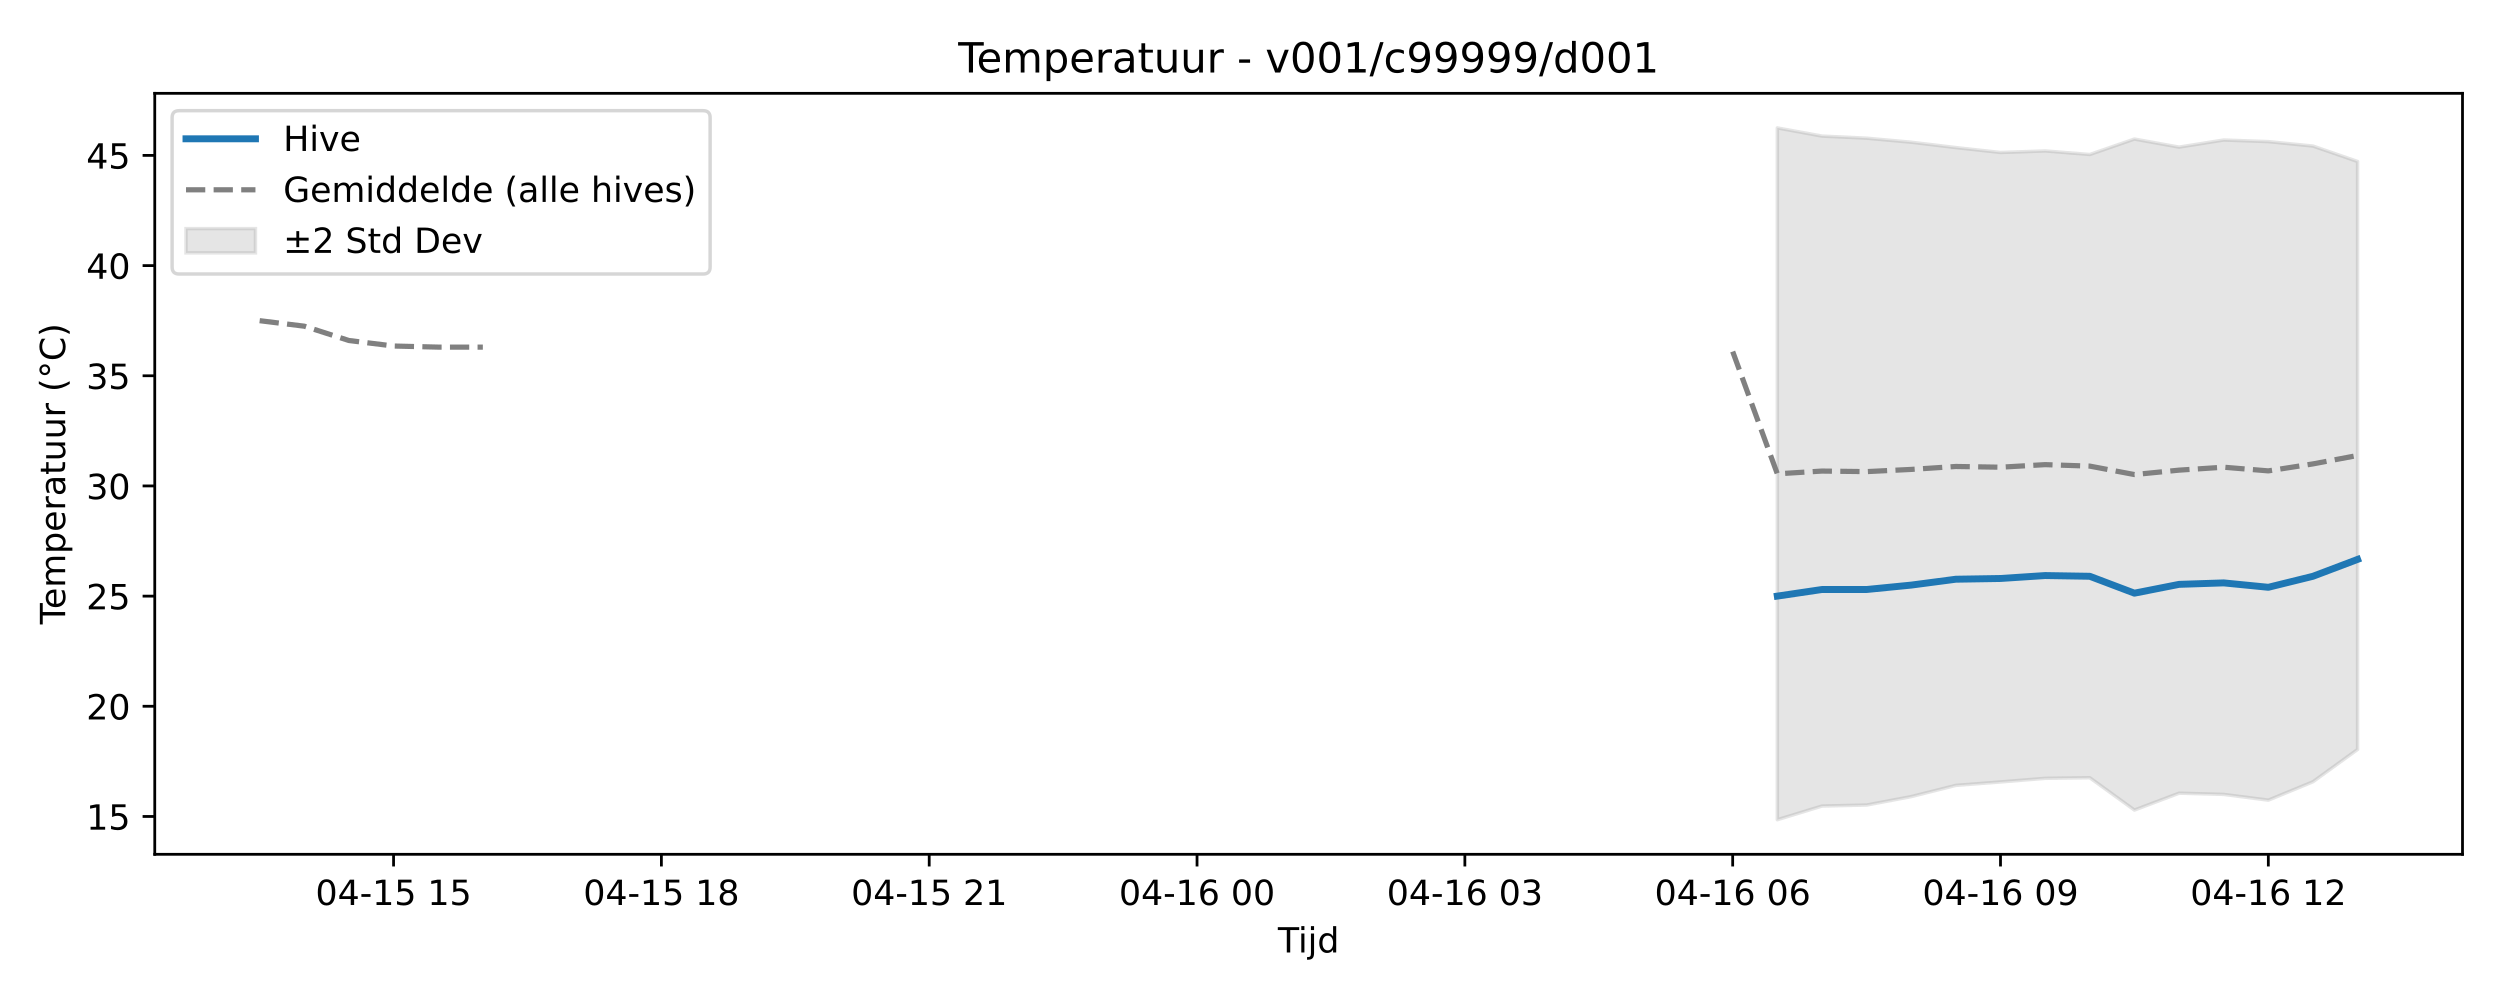
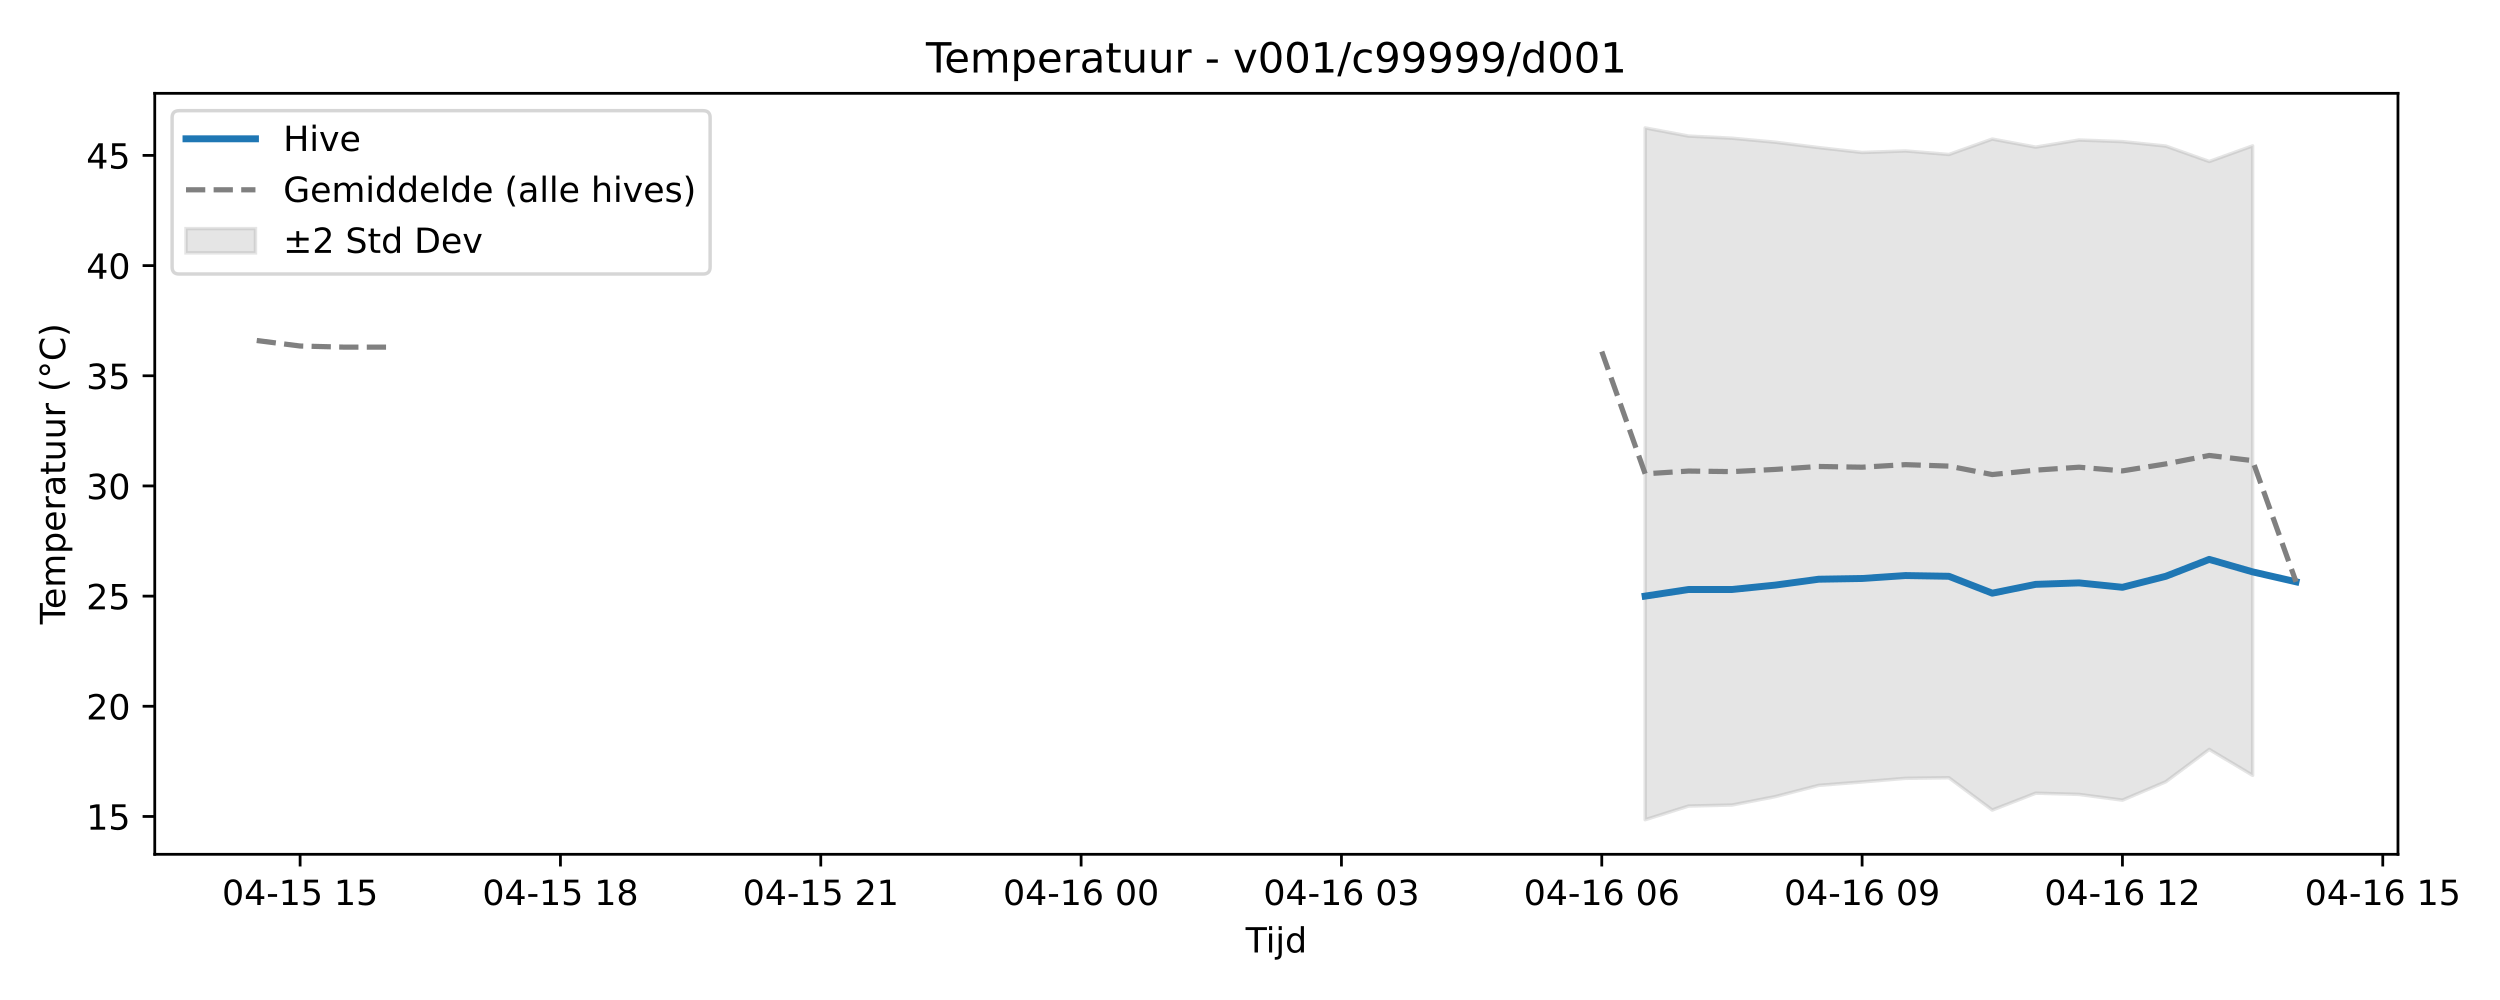
<svg xmlns="http://www.w3.org/2000/svg" xmlns:xlink="http://www.w3.org/1999/xlink" width="720pt" height="288pt" viewBox="0 0 720 288" version="1.1">
  <defs>
    <style type="text/css">*{stroke-linejoin: round; stroke-linecap: butt}</style>
  </defs>
  <g id="figure_1">
    <g id="patch_1">
      <path d="M 0 288  L 720 288  L 720 0  L 0 0  z " style="fill: #ffffff" />
    </g>
    <g id="axes_1">
      <g id="patch_2">
-         <path d="M 44.57 246.04  L 709.2 246.04  L 709.2 26.88  L 44.57 26.88  z " style="fill: #ffffff" />
+         <path d="M 44.57 246.04  L 690.613 246.04  L 690.613 26.88  L 44.57 26.88  z " style="fill: #ffffff" />
      </g>
      <g id="FillBetweenPolyCollection_1">
        <defs>
-           <path id="m1f7bc3f9ce" d="M 511.868 -251.158  L 511.868 -51.922  L 524.723 -55.856  L 537.579 -56.146  L 550.434 -58.576  L 563.29 -61.815  L 576.145 -62.8  L 589.001 -63.84  L 601.856 -64.015  L 614.712 -54.702  L 627.567 -59.561  L 640.423 -59.21  L 653.279 -57.554  L 666.134 -62.855  L 678.99 -72.168  L 678.99 -241.489  L 678.99 -241.489  L 666.134 -245.937  L 653.279 -247.218  L 640.423 -247.677  L 627.567 -245.634  L 614.712 -247.955  L 601.856 -243.507  L 589.001 -244.529  L 576.145 -244.087  L 563.29 -245.496  L 550.434 -247.043  L 537.579 -248.203  L 524.723 -248.81  L 511.868 -251.158  z " style="stroke: #808080; stroke-opacity: 0.2" />
+           <path id="mce5a7f6bd0" d="M 473.807 -251.158  L 473.807 -51.922  L 486.303 -55.856  L 498.799 -56.146  L 511.295 -58.576  L 523.791 -61.815  L 536.287 -62.8  L 548.783 -63.84  L 561.279 -64.015  L 573.775 -54.702  L 586.271 -59.561  L 598.767 -59.21  L 611.263 -57.554  L 623.759 -62.855  L 636.255 -72.168  L 648.751 -64.704  L 648.751 -245.991  L 648.751 -245.991  L 636.255 -241.489  L 623.759 -245.937  L 611.263 -247.218  L 598.767 -247.677  L 586.271 -245.634  L 573.775 -247.955  L 561.279 -243.507  L 548.783 -244.529  L 536.287 -244.087  L 523.791 -245.496  L 511.295 -247.043  L 498.799 -248.203  L 486.303 -248.81  L 473.807 -251.158  z " style="stroke: #808080; stroke-opacity: 0.2" />
        </defs>
-         <g clip-path="url(#p72cdb5e9d1)">
-           <use xlink:href="#m1f7bc3f9ce" x="0" y="288" style="fill: #808080; fill-opacity: 0.2; stroke: #808080; stroke-opacity: 0.2" />
+         <g clip-path="url(#p38c0b8e4c6)">
+           <use xlink:href="#mce5a7f6bd0" x="0" y="288" style="fill: #808080; fill-opacity: 0.2; stroke: #808080; stroke-opacity: 0.2" />
        </g>
      </g>
      <g id="matplotlib.axis_1">
        <g id="xtick_1">
          <g id="line2d_1">
            <defs>
-               <path id="m0bd07a5a45" d="M 0 0  L 0 3.5  " style="stroke: #000000; stroke-width: 0.8" />
-             </defs>
-             <g>
-               <use xlink:href="#m0bd07a5a45" x="113.347" y="246.04" style="stroke: #000000; stroke-width: 0.8" />
+               <path id="m83bd2bebae" d="M 0 0  L 0 3.5  " style="stroke: #000000; stroke-width: 0.8" />
+             </defs>
+             <g>
+               <use xlink:href="#m83bd2bebae" x="86.432" y="246.04" style="stroke: #000000; stroke-width: 0.8" />
            </g>
          </g>
          <g id="text_1">
-             <g transform="translate(90.86652 260.6384) scale(0.1 -0.1)">
+             <g transform="translate(63.95109 260.6384) scale(0.1 -0.1)">
              <defs>
                <path id="DejaVuSans-30" d="M 2034 4250  Q 1547 4250 1301 3770  Q 1056 3291 1056 2328  Q 1056 1369 1301 889  Q 1547 409 2034 409  Q 2525 409 2770 889  Q 3016 1369 3016 2328  Q 3016 3291 2770 3770  Q 2525 4250 2034 4250  z M 2034 4750  Q 2819 4750 3233 4129  Q 3647 3509 3647 2328  Q 3647 1150 3233 529  Q 2819 -91 2034 -91  Q 1250 -91 836 529  Q 422 1150 422 2328  Q 422 3509 836 4129  Q 1250 4750 2034 4750  z " transform="scale(0.015625)" />
                <path id="DejaVuSans-34" d="M 2419 4116  L 825 1625  L 2419 1625  L 2419 4116  z M 2253 4666  L 3047 4666  L 3047 1625  L 3713 1625  L 3713 1100  L 3047 1100  L 3047 0  L 2419 0  L 2419 1100  L 313 1100  L 313 1709  L 2253 4666  z " transform="scale(0.015625)" />
                <path id="DejaVuSans-2d" d="M 313 2009  L 1997 2009  L 1997 1497  L 313 1497  L 313 2009  z " transform="scale(0.015625)" />
                <path id="DejaVuSans-31" d="M 794 531  L 1825 531  L 1825 4091  L 703 3866  L 703 4441  L 1819 4666  L 2450 4666  L 2450 531  L 3481 531  L 3481 0  L 794 0  L 794 531  z " transform="scale(0.015625)" />
                <path id="DejaVuSans-35" d="M 691 4666  L 3169 4666  L 3169 4134  L 1269 4134  L 1269 2991  Q 1406 3038 1543 3061  Q 1681 3084 1819 3084  Q 2600 3084 3056 2656  Q 3513 2228 3513 1497  Q 3513 744 3044 326  Q 2575 -91 1722 -91  Q 1428 -91 1123 -41  Q 819 9 494 109  L 494 744  Q 775 591 1075 516  Q 1375 441 1709 441  Q 2250 441 2565 725  Q 2881 1009 2881 1497  Q 2881 1984 2565 2268  Q 2250 2553 1709 2553  Q 1456 2553 1204 2497  Q 953 2441 691 2322  L 691 4666  z " transform="scale(0.015625)" />
                <path id="DejaVuSans-20" transform="scale(0.015625)" />
              </defs>
              <use xlink:href="#DejaVuSans-30" />
              <use xlink:href="#DejaVuSans-34" transform="translate(63.62305 0)" />
              <use xlink:href="#DejaVuSans-2d" transform="translate(127.2461 0)" />
              <use xlink:href="#DejaVuSans-31" transform="translate(163.3301 0)" />
              <use xlink:href="#DejaVuSans-35" transform="translate(226.9531 0)" />
              <use xlink:href="#DejaVuSans-20" transform="translate(290.5762 0)" />
              <use xlink:href="#DejaVuSans-31" transform="translate(322.3633 0)" />
              <use xlink:href="#DejaVuSans-35" transform="translate(385.9863 0)" />
            </g>
          </g>
        </g>
        <g id="xtick_2">
          <g id="line2d_2">
            <g>
-               <use xlink:href="#m0bd07a5a45" x="190.48" y="246.04" style="stroke: #000000; stroke-width: 0.8" />
+               <use xlink:href="#m83bd2bebae" x="161.407" y="246.04" style="stroke: #000000; stroke-width: 0.8" />
            </g>
          </g>
          <g id="text_2">
-             <g transform="translate(167.9996 260.6384) scale(0.1 -0.1)">
+             <g transform="translate(138.927 260.6384) scale(0.1 -0.1)">
              <defs>
                <path id="DejaVuSans-38" d="M 2034 2216  Q 1584 2216 1326 1975  Q 1069 1734 1069 1313  Q 1069 891 1326 650  Q 1584 409 2034 409  Q 2484 409 2743 651  Q 3003 894 3003 1313  Q 3003 1734 2745 1975  Q 2488 2216 2034 2216  z M 1403 2484  Q 997 2584 770 2862  Q 544 3141 544 3541  Q 544 4100 942 4425  Q 1341 4750 2034 4750  Q 2731 4750 3128 4425  Q 3525 4100 3525 3541  Q 3525 3141 3298 2862  Q 3072 2584 2669 2484  Q 3125 2378 3379 2068  Q 3634 1759 3634 1313  Q 3634 634 3220 271  Q 2806 -91 2034 -91  Q 1263 -91 848 271  Q 434 634 434 1313  Q 434 1759 690 2068  Q 947 2378 1403 2484  z M 1172 3481  Q 1172 3119 1398 2916  Q 1625 2713 2034 2713  Q 2441 2713 2670 2916  Q 2900 3119 2900 3481  Q 2900 3844 2670 4047  Q 2441 4250 2034 4250  Q 1625 4250 1398 4047  Q 1172 3844 1172 3481  z " transform="scale(0.015625)" />
              </defs>
              <use xlink:href="#DejaVuSans-30" />
              <use xlink:href="#DejaVuSans-34" transform="translate(63.62305 0)" />
              <use xlink:href="#DejaVuSans-2d" transform="translate(127.2461 0)" />
              <use xlink:href="#DejaVuSans-31" transform="translate(163.3301 0)" />
              <use xlink:href="#DejaVuSans-35" transform="translate(226.9531 0)" />
              <use xlink:href="#DejaVuSans-20" transform="translate(290.5762 0)" />
              <use xlink:href="#DejaVuSans-31" transform="translate(322.3633 0)" />
              <use xlink:href="#DejaVuSans-38" transform="translate(385.9863 0)" />
            </g>
          </g>
        </g>
        <g id="xtick_3">
          <g id="line2d_3">
            <g>
-               <use xlink:href="#m0bd07a5a45" x="267.613" y="246.04" style="stroke: #000000; stroke-width: 0.8" />
+               <use xlink:href="#m83bd2bebae" x="236.383" y="246.04" style="stroke: #000000; stroke-width: 0.8" />
            </g>
          </g>
          <g id="text_3">
-             <g transform="translate(245.1327 260.6384) scale(0.1 -0.1)">
+             <g transform="translate(213.9029 260.6384) scale(0.1 -0.1)">
              <defs>
                <path id="DejaVuSans-32" d="M 1228 531  L 3431 531  L 3431 0  L 469 0  L 469 531  Q 828 903 1448 1529  Q 2069 2156 2228 2338  Q 2531 2678 2651 2914  Q 2772 3150 2772 3378  Q 2772 3750 2511 3984  Q 2250 4219 1831 4219  Q 1534 4219 1204 4116  Q 875 4013 500 3803  L 500 4441  Q 881 4594 1212 4672  Q 1544 4750 1819 4750  Q 2544 4750 2975 4387  Q 3406 4025 3406 3419  Q 3406 3131 3298 2873  Q 3191 2616 2906 2266  Q 2828 2175 2409 1742  Q 1991 1309 1228 531  z " transform="scale(0.015625)" />
              </defs>
              <use xlink:href="#DejaVuSans-30" />
              <use xlink:href="#DejaVuSans-34" transform="translate(63.62305 0)" />
              <use xlink:href="#DejaVuSans-2d" transform="translate(127.2461 0)" />
              <use xlink:href="#DejaVuSans-31" transform="translate(163.3301 0)" />
              <use xlink:href="#DejaVuSans-35" transform="translate(226.9531 0)" />
              <use xlink:href="#DejaVuSans-20" transform="translate(290.5762 0)" />
              <use xlink:href="#DejaVuSans-32" transform="translate(322.3633 0)" />
              <use xlink:href="#DejaVuSans-31" transform="translate(385.9863 0)" />
            </g>
          </g>
        </g>
        <g id="xtick_4">
          <g id="line2d_4">
            <g>
-               <use xlink:href="#m0bd07a5a45" x="344.746" y="246.04" style="stroke: #000000; stroke-width: 0.8" />
+               <use xlink:href="#m83bd2bebae" x="311.359" y="246.04" style="stroke: #000000; stroke-width: 0.8" />
            </g>
          </g>
          <g id="text_4">
-             <g transform="translate(322.2658 260.6384) scale(0.1 -0.1)">
+             <g transform="translate(288.8789 260.6384) scale(0.1 -0.1)">
              <defs>
                <path id="DejaVuSans-36" d="M 2113 2584  Q 1688 2584 1439 2293  Q 1191 2003 1191 1497  Q 1191 994 1439 701  Q 1688 409 2113 409  Q 2538 409 2786 701  Q 3034 994 3034 1497  Q 3034 2003 2786 2293  Q 2538 2584 2113 2584  z M 3366 4563  L 3366 3988  Q 3128 4100 2886 4159  Q 2644 4219 2406 4219  Q 1781 4219 1451 3797  Q 1122 3375 1075 2522  Q 1259 2794 1537 2939  Q 1816 3084 2150 3084  Q 2853 3084 3261 2657  Q 3669 2231 3669 1497  Q 3669 778 3244 343  Q 2819 -91 2113 -91  Q 1303 -91 875 529  Q 447 1150 447 2328  Q 447 3434 972 4092  Q 1497 4750 2381 4750  Q 2619 4750 2861 4703  Q 3103 4656 3366 4563  z " transform="scale(0.015625)" />
              </defs>
              <use xlink:href="#DejaVuSans-30" />
              <use xlink:href="#DejaVuSans-34" transform="translate(63.62305 0)" />
              <use xlink:href="#DejaVuSans-2d" transform="translate(127.2461 0)" />
              <use xlink:href="#DejaVuSans-31" transform="translate(163.3301 0)" />
              <use xlink:href="#DejaVuSans-36" transform="translate(226.9531 0)" />
              <use xlink:href="#DejaVuSans-20" transform="translate(290.5762 0)" />
              <use xlink:href="#DejaVuSans-30" transform="translate(322.3633 0)" />
              <use xlink:href="#DejaVuSans-30" transform="translate(385.9863 0)" />
            </g>
          </g>
        </g>
        <g id="xtick_5">
          <g id="line2d_5">
            <g>
-               <use xlink:href="#m0bd07a5a45" x="421.879" y="246.04" style="stroke: #000000; stroke-width: 0.8" />
+               <use xlink:href="#m83bd2bebae" x="386.335" y="246.04" style="stroke: #000000; stroke-width: 0.8" />
            </g>
          </g>
          <g id="text_5">
-             <g transform="translate(399.3988 260.6384) scale(0.1 -0.1)">
+             <g transform="translate(363.8548 260.6384) scale(0.1 -0.1)">
              <defs>
                <path id="DejaVuSans-33" d="M 2597 2516  Q 3050 2419 3304 2112  Q 3559 1806 3559 1356  Q 3559 666 3084 287  Q 2609 -91 1734 -91  Q 1441 -91 1130 -33  Q 819 25 488 141  L 488 750  Q 750 597 1062 519  Q 1375 441 1716 441  Q 2309 441 2620 675  Q 2931 909 2931 1356  Q 2931 1769 2642 2001  Q 2353 2234 1838 2234  L 1294 2234  L 1294 2753  L 1863 2753  Q 2328 2753 2575 2939  Q 2822 3125 2822 3475  Q 2822 3834 2567 4026  Q 2313 4219 1838 4219  Q 1578 4219 1281 4162  Q 984 4106 628 3988  L 628 4550  Q 988 4650 1302 4700  Q 1616 4750 1894 4750  Q 2613 4750 3031 4423  Q 3450 4097 3450 3541  Q 3450 3153 3228 2886  Q 3006 2619 2597 2516  z " transform="scale(0.015625)" />
              </defs>
              <use xlink:href="#DejaVuSans-30" />
              <use xlink:href="#DejaVuSans-34" transform="translate(63.62305 0)" />
              <use xlink:href="#DejaVuSans-2d" transform="translate(127.2461 0)" />
              <use xlink:href="#DejaVuSans-31" transform="translate(163.3301 0)" />
              <use xlink:href="#DejaVuSans-36" transform="translate(226.9531 0)" />
              <use xlink:href="#DejaVuSans-20" transform="translate(290.5762 0)" />
              <use xlink:href="#DejaVuSans-30" transform="translate(322.3633 0)" />
              <use xlink:href="#DejaVuSans-33" transform="translate(385.9863 0)" />
            </g>
          </g>
        </g>
        <g id="xtick_6">
          <g id="line2d_6">
            <g>
-               <use xlink:href="#m0bd07a5a45" x="499.012" y="246.04" style="stroke: #000000; stroke-width: 0.8" />
+               <use xlink:href="#m83bd2bebae" x="461.311" y="246.04" style="stroke: #000000; stroke-width: 0.8" />
            </g>
          </g>
          <g id="text_6">
-             <g transform="translate(476.5319 260.6384) scale(0.1 -0.1)">
+             <g transform="translate(438.8307 260.6384) scale(0.1 -0.1)">
              <use xlink:href="#DejaVuSans-30" />
              <use xlink:href="#DejaVuSans-34" transform="translate(63.62305 0)" />
              <use xlink:href="#DejaVuSans-2d" transform="translate(127.2461 0)" />
              <use xlink:href="#DejaVuSans-31" transform="translate(163.3301 0)" />
              <use xlink:href="#DejaVuSans-36" transform="translate(226.9531 0)" />
              <use xlink:href="#DejaVuSans-20" transform="translate(290.5762 0)" />
              <use xlink:href="#DejaVuSans-30" transform="translate(322.3633 0)" />
              <use xlink:href="#DejaVuSans-36" transform="translate(385.9863 0)" />
            </g>
          </g>
        </g>
        <g id="xtick_7">
          <g id="line2d_7">
            <g>
-               <use xlink:href="#m0bd07a5a45" x="576.145" y="246.04" style="stroke: #000000; stroke-width: 0.8" />
+               <use xlink:href="#m83bd2bebae" x="536.287" y="246.04" style="stroke: #000000; stroke-width: 0.8" />
            </g>
          </g>
          <g id="text_7">
-             <g transform="translate(553.665 260.6384) scale(0.1 -0.1)">
+             <g transform="translate(513.8066 260.6384) scale(0.1 -0.1)">
              <defs>
                <path id="DejaVuSans-39" d="M 703 97  L 703 672  Q 941 559 1184 500  Q 1428 441 1663 441  Q 2288 441 2617 861  Q 2947 1281 2994 2138  Q 2813 1869 2534 1725  Q 2256 1581 1919 1581  Q 1219 1581 811 2004  Q 403 2428 403 3163  Q 403 3881 828 4315  Q 1253 4750 1959 4750  Q 2769 4750 3195 4129  Q 3622 3509 3622 2328  Q 3622 1225 3098 567  Q 2575 -91 1691 -91  Q 1453 -91 1209 -44  Q 966 3 703 97  z M 1959 2075  Q 2384 2075 2632 2365  Q 2881 2656 2881 3163  Q 2881 3666 2632 3958  Q 2384 4250 1959 4250  Q 1534 4250 1286 3958  Q 1038 3666 1038 3163  Q 1038 2656 1286 2365  Q 1534 2075 1959 2075  z " transform="scale(0.015625)" />
              </defs>
              <use xlink:href="#DejaVuSans-30" />
              <use xlink:href="#DejaVuSans-34" transform="translate(63.62305 0)" />
              <use xlink:href="#DejaVuSans-2d" transform="translate(127.2461 0)" />
              <use xlink:href="#DejaVuSans-31" transform="translate(163.3301 0)" />
              <use xlink:href="#DejaVuSans-36" transform="translate(226.9531 0)" />
              <use xlink:href="#DejaVuSans-20" transform="translate(290.5762 0)" />
              <use xlink:href="#DejaVuSans-30" transform="translate(322.3633 0)" />
              <use xlink:href="#DejaVuSans-39" transform="translate(385.9863 0)" />
            </g>
          </g>
        </g>
        <g id="xtick_8">
          <g id="line2d_8">
            <g>
-               <use xlink:href="#m0bd07a5a45" x="653.279" y="246.04" style="stroke: #000000; stroke-width: 0.8" />
+               <use xlink:href="#m83bd2bebae" x="611.263" y="246.04" style="stroke: #000000; stroke-width: 0.8" />
            </g>
          </g>
          <g id="text_8">
-             <g transform="translate(630.7981 260.6384) scale(0.1 -0.1)">
+             <g transform="translate(588.7826 260.6384) scale(0.1 -0.1)">
              <use xlink:href="#DejaVuSans-30" />
              <use xlink:href="#DejaVuSans-34" transform="translate(63.62305 0)" />
              <use xlink:href="#DejaVuSans-2d" transform="translate(127.2461 0)" />
              <use xlink:href="#DejaVuSans-31" transform="translate(163.3301 0)" />
              <use xlink:href="#DejaVuSans-36" transform="translate(226.9531 0)" />
              <use xlink:href="#DejaVuSans-20" transform="translate(290.5762 0)" />
              <use xlink:href="#DejaVuSans-31" transform="translate(322.3633 0)" />
              <use xlink:href="#DejaVuSans-32" transform="translate(385.9863 0)" />
            </g>
          </g>
        </g>
-         <g id="text_9">
-           <g transform="translate(368.035 274.3166) scale(0.1 -0.1)">
+         <g id="xtick_9">
+           <g id="line2d_9">
+             <g>
+               <use xlink:href="#m83bd2bebae" x="686.239" y="246.04" style="stroke: #000000; stroke-width: 0.8" />
+             </g>
+           </g>
+           <g id="text_9">
+             <g transform="translate(663.7585 260.6384) scale(0.1 -0.1)">
+               <use xlink:href="#DejaVuSans-30" />
+               <use xlink:href="#DejaVuSans-34" transform="translate(63.62305 0)" />
+               <use xlink:href="#DejaVuSans-2d" transform="translate(127.2461 0)" />
+               <use xlink:href="#DejaVuSans-31" transform="translate(163.3301 0)" />
+               <use xlink:href="#DejaVuSans-36" transform="translate(226.9531 0)" />
+               <use xlink:href="#DejaVuSans-20" transform="translate(290.5762 0)" />
+               <use xlink:href="#DejaVuSans-31" transform="translate(322.3633 0)" />
+               <use xlink:href="#DejaVuSans-35" transform="translate(385.9863 0)" />
+             </g>
+           </g>
+         </g>
+         <g id="text_10">
+           <g transform="translate(358.7413 274.3166) scale(0.1 -0.1)">
            <defs>
              <path id="DejaVuSans-54" d="M -19 4666  L 3928 4666  L 3928 4134  L 2272 4134  L 2272 0  L 1638 0  L 1638 4134  L -19 4134  L -19 4666  z " transform="scale(0.015625)" />
              <path id="DejaVuSans-69" d="M 603 3500  L 1178 3500  L 1178 0  L 603 0  L 603 3500  z M 603 4863  L 1178 4863  L 1178 4134  L 603 4134  L 603 4863  z " transform="scale(0.015625)" />
              <path id="DejaVuSans-6a" d="M 603 3500  L 1178 3500  L 1178 -63  Q 1178 -731 923 -1031  Q 669 -1331 103 -1331  L -116 -1331  L -116 -844  L 38 -844  Q 366 -844 484 -692  Q 603 -541 603 -63  L 603 3500  z M 603 4863  L 1178 4863  L 1178 4134  L 603 4134  L 603 4863  z " transform="scale(0.015625)" />
              <path id="DejaVuSans-64" d="M 2906 2969  L 2906 4863  L 3481 4863  L 3481 0  L 2906 0  L 2906 525  Q 2725 213 2448 61  Q 2172 -91 1784 -91  Q 1150 -91 751 415  Q 353 922 353 1747  Q 353 2572 751 3078  Q 1150 3584 1784 3584  Q 2172 3584 2448 3432  Q 2725 3281 2906 2969  z M 947 1747  Q 947 1113 1208 752  Q 1469 391 1925 391  Q 2381 391 2643 752  Q 2906 1113 2906 1747  Q 2906 2381 2643 2742  Q 2381 3103 1925 3103  Q 1469 3103 1208 2742  Q 947 2381 947 1747  z " transform="scale(0.015625)" />
            </defs>
            <use xlink:href="#DejaVuSans-54" />
            <use xlink:href="#DejaVuSans-69" transform="translate(57.95898 0)" />
            <use xlink:href="#DejaVuSans-6a" transform="translate(85.74219 0)" />
            <use xlink:href="#DejaVuSans-64" transform="translate(113.5254 0)" />
          </g>
        </g>
      </g>
      <g id="matplotlib.axis_2">
        <g id="ytick_1">
-           <g id="line2d_9">
-             <defs>
-               <path id="mb09f4f72a6" d="M 0 0  L -3.5 0  " style="stroke: #000000; stroke-width: 0.8" />
-             </defs>
-             <g>
-               <use xlink:href="#mb09f4f72a6" x="44.57" y="235.14" style="stroke: #000000; stroke-width: 0.8" />
-             </g>
-           </g>
-           <g id="text_10">
+           <g id="line2d_10">
+             <defs>
+               <path id="m78335c08e2" d="M 0 0  L -3.5 0  " style="stroke: #000000; stroke-width: 0.8" />
+             </defs>
+             <g>
+               <use xlink:href="#m78335c08e2" x="44.57" y="235.14" style="stroke: #000000; stroke-width: 0.8" />
+             </g>
+           </g>
+           <g id="text_11">
            <g transform="translate(24.845 238.9396) scale(0.1 -0.1)">
              <use xlink:href="#DejaVuSans-31" />
              <use xlink:href="#DejaVuSans-35" transform="translate(63.62305 0)" />
            </g>
          </g>
        </g>
        <g id="ytick_2">
-           <g id="line2d_10">
-             <g>
-               <use xlink:href="#mb09f4f72a6" x="44.57" y="203.41" style="stroke: #000000; stroke-width: 0.8" />
-             </g>
-           </g>
-           <g id="text_11">
+           <g id="line2d_11">
+             <g>
+               <use xlink:href="#m78335c08e2" x="44.57" y="203.41" style="stroke: #000000; stroke-width: 0.8" />
+             </g>
+           </g>
+           <g id="text_12">
            <g transform="translate(24.845 207.2096) scale(0.1 -0.1)">
              <use xlink:href="#DejaVuSans-32" />
              <use xlink:href="#DejaVuSans-30" transform="translate(63.62305 0)" />
            </g>
          </g>
        </g>
        <g id="ytick_3">
-           <g id="line2d_11">
-             <g>
-               <use xlink:href="#mb09f4f72a6" x="44.57" y="171.68" style="stroke: #000000; stroke-width: 0.8" />
-             </g>
-           </g>
-           <g id="text_12">
+           <g id="line2d_12">
+             <g>
+               <use xlink:href="#m78335c08e2" x="44.57" y="171.68" style="stroke: #000000; stroke-width: 0.8" />
+             </g>
+           </g>
+           <g id="text_13">
            <g transform="translate(24.845 175.4796) scale(0.1 -0.1)">
              <use xlink:href="#DejaVuSans-32" />
              <use xlink:href="#DejaVuSans-35" transform="translate(63.62305 0)" />
            </g>
          </g>
        </g>
        <g id="ytick_4">
-           <g id="line2d_12">
-             <g>
-               <use xlink:href="#mb09f4f72a6" x="44.57" y="139.95" style="stroke: #000000; stroke-width: 0.8" />
-             </g>
-           </g>
-           <g id="text_13">
+           <g id="line2d_13">
+             <g>
+               <use xlink:href="#m78335c08e2" x="44.57" y="139.95" style="stroke: #000000; stroke-width: 0.8" />
+             </g>
+           </g>
+           <g id="text_14">
            <g transform="translate(24.845 143.7495) scale(0.1 -0.1)">
              <use xlink:href="#DejaVuSans-33" />
              <use xlink:href="#DejaVuSans-30" transform="translate(63.62305 0)" />
            </g>
          </g>
        </g>
        <g id="ytick_5">
-           <g id="line2d_13">
-             <g>
-               <use xlink:href="#mb09f4f72a6" x="44.57" y="108.22" style="stroke: #000000; stroke-width: 0.8" />
-             </g>
-           </g>
-           <g id="text_14">
+           <g id="line2d_14">
+             <g>
+               <use xlink:href="#m78335c08e2" x="44.57" y="108.22" style="stroke: #000000; stroke-width: 0.8" />
+             </g>
+           </g>
+           <g id="text_15">
            <g transform="translate(24.845 112.0195) scale(0.1 -0.1)">
              <use xlink:href="#DejaVuSans-33" />
              <use xlink:href="#DejaVuSans-35" transform="translate(63.62305 0)" />
            </g>
          </g>
        </g>
        <g id="ytick_6">
-           <g id="line2d_14">
-             <g>
-               <use xlink:href="#mb09f4f72a6" x="44.57" y="76.49" style="stroke: #000000; stroke-width: 0.8" />
-             </g>
-           </g>
-           <g id="text_15">
+           <g id="line2d_15">
+             <g>
+               <use xlink:href="#m78335c08e2" x="44.57" y="76.49" style="stroke: #000000; stroke-width: 0.8" />
+             </g>
+           </g>
+           <g id="text_16">
            <g transform="translate(24.845 80.28944) scale(0.1 -0.1)">
              <use xlink:href="#DejaVuSans-34" />
              <use xlink:href="#DejaVuSans-30" transform="translate(63.62305 0)" />
            </g>
          </g>
        </g>
        <g id="ytick_7">
-           <g id="line2d_15">
-             <g>
-               <use xlink:href="#mb09f4f72a6" x="44.57" y="44.76" style="stroke: #000000; stroke-width: 0.8" />
-             </g>
-           </g>
-           <g id="text_16">
+           <g id="line2d_16">
+             <g>
+               <use xlink:href="#m78335c08e2" x="44.57" y="44.76" style="stroke: #000000; stroke-width: 0.8" />
+             </g>
+           </g>
+           <g id="text_17">
            <g transform="translate(24.845 48.5594) scale(0.1 -0.1)">
              <use xlink:href="#DejaVuSans-34" />
              <use xlink:href="#DejaVuSans-35" transform="translate(63.62305 0)" />
            </g>
          </g>
        </g>
-         <g id="text_17">
+         <g id="text_18">
          <g transform="translate(18.76531 179.8162) rotate(-90) scale(0.1 -0.1)">
            <defs>
              <path id="DejaVuSans-65" d="M 3597 1894  L 3597 1613  L 953 1613  Q 991 1019 1311 708  Q 1631 397 2203 397  Q 2534 397 2845 478  Q 3156 559 3463 722  L 3463 178  Q 3153 47 2828 -22  Q 2503 -91 2169 -91  Q 1331 -91 842 396  Q 353 884 353 1716  Q 353 2575 817 3079  Q 1281 3584 2069 3584  Q 2775 3584 3186 3129  Q 3597 2675 3597 1894  z M 3022 2063  Q 3016 2534 2758 2815  Q 2500 3097 2075 3097  Q 1594 3097 1305 2825  Q 1016 2553 972 2059  L 3022 2063  z " transform="scale(0.015625)" />
              <path id="DejaVuSans-6d" d="M 3328 2828  Q 3544 3216 3844 3400  Q 4144 3584 4550 3584  Q 5097 3584 5394 3201  Q 5691 2819 5691 2113  L 5691 0  L 5113 0  L 5113 2094  Q 5113 2597 4934 2840  Q 4756 3084 4391 3084  Q 3944 3084 3684 2787  Q 3425 2491 3425 1978  L 3425 0  L 2847 0  L 2847 2094  Q 2847 2600 2669 2842  Q 2491 3084 2119 3084  Q 1678 3084 1418 2786  Q 1159 2488 1159 1978  L 1159 0  L 581 0  L 581 3500  L 1159 3500  L 1159 2956  Q 1356 3278 1631 3431  Q 1906 3584 2284 3584  Q 2666 3584 2933 3390  Q 3200 3197 3328 2828  z " transform="scale(0.015625)" />
              <path id="DejaVuSans-70" d="M 1159 525  L 1159 -1331  L 581 -1331  L 581 3500  L 1159 3500  L 1159 2969  Q 1341 3281 1617 3432  Q 1894 3584 2278 3584  Q 2916 3584 3314 3078  Q 3713 2572 3713 1747  Q 3713 922 3314 415  Q 2916 -91 2278 -91  Q 1894 -91 1617 61  Q 1341 213 1159 525  z M 3116 1747  Q 3116 2381 2855 2742  Q 2594 3103 2138 3103  Q 1681 3103 1420 2742  Q 1159 2381 1159 1747  Q 1159 1113 1420 752  Q 1681 391 2138 391  Q 2594 391 2855 752  Q 3116 1113 3116 1747  z " transform="scale(0.015625)" />
              <path id="DejaVuSans-72" d="M 2631 2963  Q 2534 3019 2420 3045  Q 2306 3072 2169 3072  Q 1681 3072 1420 2755  Q 1159 2438 1159 1844  L 1159 0  L 581 0  L 581 3500  L 1159 3500  L 1159 2956  Q 1341 3275 1631 3429  Q 1922 3584 2338 3584  Q 2397 3584 2469 3576  Q 2541 3569 2628 3553  L 2631 2963  z " transform="scale(0.015625)" />
              <path id="DejaVuSans-61" d="M 2194 1759  Q 1497 1759 1228 1600  Q 959 1441 959 1056  Q 959 750 1161 570  Q 1363 391 1709 391  Q 2188 391 2477 730  Q 2766 1069 2766 1631  L 2766 1759  L 2194 1759  z M 3341 1997  L 3341 0  L 2766 0  L 2766 531  Q 2569 213 2275 61  Q 1981 -91 1556 -91  Q 1019 -91 701 211  Q 384 513 384 1019  Q 384 1609 779 1909  Q 1175 2209 1959 2209  L 2766 2209  L 2766 2266  Q 2766 2663 2505 2880  Q 2244 3097 1772 3097  Q 1472 3097 1187 3025  Q 903 2953 641 2809  L 641 3341  Q 956 3463 1253 3523  Q 1550 3584 1831 3584  Q 2591 3584 2966 3190  Q 3341 2797 3341 1997  z " transform="scale(0.015625)" />
              <path id="DejaVuSans-74" d="M 1172 4494  L 1172 3500  L 2356 3500  L 2356 3053  L 1172 3053  L 1172 1153  Q 1172 725 1289 603  Q 1406 481 1766 481  L 2356 481  L 2356 0  L 1766 0  Q 1100 0 847 248  Q 594 497 594 1153  L 594 3053  L 172 3053  L 172 3500  L 594 3500  L 594 4494  L 1172 4494  z " transform="scale(0.015625)" />
              <path id="DejaVuSans-75" d="M 544 1381  L 544 3500  L 1119 3500  L 1119 1403  Q 1119 906 1312 657  Q 1506 409 1894 409  Q 2359 409 2629 706  Q 2900 1003 2900 1516  L 2900 3500  L 3475 3500  L 3475 0  L 2900 0  L 2900 538  Q 2691 219 2414 64  Q 2138 -91 1772 -91  Q 1169 -91 856 284  Q 544 659 544 1381  z M 1991 3584  L 1991 3584  z " transform="scale(0.015625)" />
              <path id="DejaVuSans-28" d="M 1984 4856  Q 1566 4138 1362 3434  Q 1159 2731 1159 2009  Q 1159 1288 1364 580  Q 1569 -128 1984 -844  L 1484 -844  Q 1016 -109 783 600  Q 550 1309 550 2009  Q 550 2706 781 3412  Q 1013 4119 1484 4856  L 1984 4856  z " transform="scale(0.015625)" />
              <path id="DejaVuSans-b0" d="M 1600 4347  Q 1350 4347 1178 4173  Q 1006 4000 1006 3750  Q 1006 3503 1178 3333  Q 1350 3163 1600 3163  Q 1850 3163 2022 3333  Q 2194 3503 2194 3750  Q 2194 3997 2020 4172  Q 1847 4347 1600 4347  z M 1600 4750  Q 1800 4750 1984 4673  Q 2169 4597 2303 4453  Q 2447 4313 2519 4134  Q 2591 3956 2591 3750  Q 2591 3338 2302 3052  Q 2013 2766 1594 2766  Q 1172 2766 890 3047  Q 609 3328 609 3750  Q 609 4169 896 4459  Q 1184 4750 1600 4750  z " transform="scale(0.015625)" />
              <path id="DejaVuSans-43" d="M 4122 4306  L 4122 3641  Q 3803 3938 3442 4084  Q 3081 4231 2675 4231  Q 1875 4231 1450 3742  Q 1025 3253 1025 2328  Q 1025 1406 1450 917  Q 1875 428 2675 428  Q 3081 428 3442 575  Q 3803 722 4122 1019  L 4122 359  Q 3791 134 3420 21  Q 3050 -91 2638 -91  Q 1578 -91 968 557  Q 359 1206 359 2328  Q 359 3453 968 4101  Q 1578 4750 2638 4750  Q 3056 4750 3426 4639  Q 3797 4528 4122 4306  z " transform="scale(0.015625)" />
              <path id="DejaVuSans-29" d="M 513 4856  L 1013 4856  Q 1481 4119 1714 3412  Q 1947 2706 1947 2009  Q 1947 1309 1714 600  Q 1481 -109 1013 -844  L 513 -844  Q 928 -128 1133 580  Q 1338 1288 1338 2009  Q 1338 2731 1133 3434  Q 928 4138 513 4856  z " transform="scale(0.015625)" />
            </defs>
            <use xlink:href="#DejaVuSans-54" />
            <use xlink:href="#DejaVuSans-65" transform="translate(44.08398 0)" />
            <use xlink:href="#DejaVuSans-6d" transform="translate(105.6074 0)" />
            <use xlink:href="#DejaVuSans-70" transform="translate(203.0195 0)" />
            <use xlink:href="#DejaVuSans-65" transform="translate(266.4961 0)" />
            <use xlink:href="#DejaVuSans-72" transform="translate(328.0195 0)" />
            <use xlink:href="#DejaVuSans-61" transform="translate(369.1328 0)" />
            <use xlink:href="#DejaVuSans-74" transform="translate(430.4121 0)" />
            <use xlink:href="#DejaVuSans-75" transform="translate(469.6211 0)" />
            <use xlink:href="#DejaVuSans-75" transform="translate(533 0)" />
            <use xlink:href="#DejaVuSans-72" transform="translate(596.3789 0)" />
            <use xlink:href="#DejaVuSans-20" transform="translate(637.4922 0)" />
            <use xlink:href="#DejaVuSans-28" transform="translate(669.2793 0)" />
            <use xlink:href="#DejaVuSans-b0" transform="translate(708.293 0)" />
            <use xlink:href="#DejaVuSans-43" transform="translate(758.293 0)" />
            <use xlink:href="#DejaVuSans-29" transform="translate(828.1172 0)" />
          </g>
        </g>
      </g>
-       <g id="line2d_16">
-         <path d="M 511.868 171.68  L 524.723 169.777  L 537.579 169.777  L 550.434 168.507  L 563.29 166.815  L 576.145 166.604  L 589.001 165.757  L 601.856 165.969  L 614.712 170.834  L 627.567 168.296  L 640.423 167.873  L 653.279 169.142  L 666.134 165.969  L 678.99 161.104  " clip-path="url(#p72cdb5e9d1)" style="fill: none; stroke: #1f77b4; stroke-width: 2; stroke-linecap: square" />
-       </g>
      <g id="line2d_17">
-         <path d="M 74.78 92.355  L 87.636 93.942  L 100.491 98.067  L 113.347 99.653  L 126.203 99.97  L 139.058 99.97  M 499.012 101.24  L 511.868 136.46  L 524.723 135.667  L 537.579 135.825  L 550.434 135.191  L 563.29 134.345  L 576.145 134.556  L 589.001 133.816  L 601.856 134.239  L 614.712 136.672  L 627.567 135.402  L 640.423 134.556  L 653.279 135.614  L 666.134 133.604  L 678.99 131.172  " clip-path="url(#p72cdb5e9d1)" style="fill: none; stroke-dasharray: 5.55,2.4; stroke-dashoffset: 0; stroke: #808080; stroke-width: 1.5" />
+         <path d="M 473.807 171.68  L 486.303 169.777  L 498.799 169.777  L 511.295 168.507  L 523.791 166.815  L 536.287 166.604  L 548.783 165.757  L 561.279 165.969  L 573.775 170.834  L 586.271 168.296  L 598.767 167.873  L 611.263 169.142  L 623.759 165.969  L 636.255 161.104  L 648.751 164.7  L 661.247 167.555  " clip-path="url(#p38c0b8e4c6)" style="fill: none; stroke: #1f77b4; stroke-width: 2; stroke-linecap: square" />
+       </g>
+       <g id="line2d_18">
+         <path d="M 73.936 98.067  L 86.432 99.653  L 98.928 99.97  L 111.424 99.97  M 461.311 101.24  L 473.807 136.46  L 486.303 135.667  L 498.799 135.825  L 511.295 135.191  L 523.791 134.345  L 536.287 134.556  L 548.783 133.816  L 561.279 134.239  L 573.775 136.672  L 586.271 135.402  L 598.767 134.556  L 611.263 135.614  L 623.759 133.604  L 636.255 131.172  L 648.751 132.652  L 661.247 167.555  " clip-path="url(#p38c0b8e4c6)" style="fill: none; stroke-dasharray: 5.55,2.4; stroke-dashoffset: 0; stroke: #808080; stroke-width: 1.5" />
      </g>
      <g id="patch_3">
        <path d="M 44.57 246.04  L 44.57 26.88  " style="fill: none; stroke: #000000; stroke-width: 0.8; stroke-linejoin: miter; stroke-linecap: square" />
      </g>
      <g id="patch_4">
-         <path d="M 709.2 246.04  L 709.2 26.88  " style="fill: none; stroke: #000000; stroke-width: 0.8; stroke-linejoin: miter; stroke-linecap: square" />
+         <path d="M 690.613 246.04  L 690.613 26.88  " style="fill: none; stroke: #000000; stroke-width: 0.8; stroke-linejoin: miter; stroke-linecap: square" />
      </g>
      <g id="patch_5">
-         <path d="M 44.57 246.04  L 709.2 246.04  " style="fill: none; stroke: #000000; stroke-width: 0.8; stroke-linejoin: miter; stroke-linecap: square" />
+         <path d="M 44.57 246.04  L 690.613 246.04  " style="fill: none; stroke: #000000; stroke-width: 0.8; stroke-linejoin: miter; stroke-linecap: square" />
      </g>
      <g id="patch_6">
-         <path d="M 44.57 26.88  L 709.2 26.88  " style="fill: none; stroke: #000000; stroke-width: 0.8; stroke-linejoin: miter; stroke-linecap: square" />
-       </g>
-       <g id="text_18">
-         <g transform="translate(275.9631 20.88) scale(0.12 -0.12)">
+         <path d="M 44.57 26.88  L 690.613 26.88  " style="fill: none; stroke: #000000; stroke-width: 0.8; stroke-linejoin: miter; stroke-linecap: square" />
+       </g>
+       <g id="text_19">
+         <g transform="translate(266.6694 20.88) scale(0.12 -0.12)">
          <defs>
            <path id="DejaVuSans-76" d="M 191 3500  L 800 3500  L 1894 563  L 2988 3500  L 3597 3500  L 2284 0  L 1503 0  L 191 3500  z " transform="scale(0.015625)" />
            <path id="DejaVuSans-2f" d="M 1625 4666  L 2156 4666  L 531 -594  L 0 -594  L 1625 4666  z " transform="scale(0.015625)" />
            <path id="DejaVuSans-63" d="M 3122 3366  L 3122 2828  Q 2878 2963 2633 3030  Q 2388 3097 2138 3097  Q 1578 3097 1268 2742  Q 959 2388 959 1747  Q 959 1106 1268 751  Q 1578 397 2138 397  Q 2388 397 2633 464  Q 2878 531 3122 666  L 3122 134  Q 2881 22 2623 -34  Q 2366 -91 2075 -91  Q 1284 -91 818 406  Q 353 903 353 1747  Q 353 2603 823 3093  Q 1294 3584 2113 3584  Q 2378 3584 2631 3529  Q 2884 3475 3122 3366  z " transform="scale(0.015625)" />
          </defs>
          <use xlink:href="#DejaVuSans-54" />
          <use xlink:href="#DejaVuSans-65" transform="translate(44.08398 0)" />
          <use xlink:href="#DejaVuSans-6d" transform="translate(105.6074 0)" />
          <use xlink:href="#DejaVuSans-70" transform="translate(203.0195 0)" />
          <use xlink:href="#DejaVuSans-65" transform="translate(266.4961 0)" />
          <use xlink:href="#DejaVuSans-72" transform="translate(328.0195 0)" />
          <use xlink:href="#DejaVuSans-61" transform="translate(369.1328 0)" />
          <use xlink:href="#DejaVuSans-74" transform="translate(430.4121 0)" />
          <use xlink:href="#DejaVuSans-75" transform="translate(469.6211 0)" />
          <use xlink:href="#DejaVuSans-75" transform="translate(533 0)" />
          <use xlink:href="#DejaVuSans-72" transform="translate(596.3789 0)" />
          <use xlink:href="#DejaVuSans-20" transform="translate(637.4922 0)" />
          <use xlink:href="#DejaVuSans-2d" transform="translate(669.2793 0)" />
          <use xlink:href="#DejaVuSans-20" transform="translate(705.3633 0)" />
          <use xlink:href="#DejaVuSans-76" transform="translate(737.1504 0)" />
          <use xlink:href="#DejaVuSans-30" transform="translate(796.3301 0)" />
          <use xlink:href="#DejaVuSans-30" transform="translate(859.9531 0)" />
          <use xlink:href="#DejaVuSans-31" transform="translate(923.5762 0)" />
          <use xlink:href="#DejaVuSans-2f" transform="translate(987.1992 0)" />
          <use xlink:href="#DejaVuSans-63" transform="translate(1020.891 0)" />
          <use xlink:href="#DejaVuSans-39" transform="translate(1075.871 0)" />
          <use xlink:href="#DejaVuSans-39" transform="translate(1139.494 0)" />
          <use xlink:href="#DejaVuSans-39" transform="translate(1203.117 0)" />
          <use xlink:href="#DejaVuSans-39" transform="translate(1266.74 0)" />
          <use xlink:href="#DejaVuSans-39" transform="translate(1330.363 0)" />
          <use xlink:href="#DejaVuSans-2f" transform="translate(1393.986 0)" />
          <use xlink:href="#DejaVuSans-64" transform="translate(1427.678 0)" />
          <use xlink:href="#DejaVuSans-30" transform="translate(1491.154 0)" />
          <use xlink:href="#DejaVuSans-30" transform="translate(1554.777 0)" />
          <use xlink:href="#DejaVuSans-31" transform="translate(1618.4 0)" />
        </g>
      </g>
      <g id="legend_1">
        <g id="patch_7">
          <path d="M 51.57 78.914  L 202.514 78.914  Q 204.514 78.914 204.514 76.914  L 204.514 33.88  Q 204.514 31.88 202.514 31.88  L 51.57 31.88  Q 49.57 31.88 49.57 33.88  L 49.57 76.914  Q 49.57 78.914 51.57 78.914  z " style="fill: #ffffff; opacity: 0.8; stroke: #cccccc; stroke-linejoin: miter" />
        </g>
-         <g id="line2d_18">
+         <g id="line2d_19">
          <path d="M 53.57 39.978  L 63.57 39.978  L 73.57 39.978  " style="fill: none; stroke: #1f77b4; stroke-width: 2; stroke-linecap: square" />
        </g>
-         <g id="text_19">
+         <g id="text_20">
          <g transform="translate(81.57 43.47844) scale(0.1 -0.1)">
            <defs>
              <path id="DejaVuSans-48" d="M 628 4666  L 1259 4666  L 1259 2753  L 3553 2753  L 3553 4666  L 4184 4666  L 4184 0  L 3553 0  L 3553 2222  L 1259 2222  L 1259 0  L 628 0  L 628 4666  z " transform="scale(0.015625)" />
            </defs>
            <use xlink:href="#DejaVuSans-48" />
            <use xlink:href="#DejaVuSans-69" transform="translate(75.19531 0)" />
            <use xlink:href="#DejaVuSans-76" transform="translate(102.9785 0)" />
            <use xlink:href="#DejaVuSans-65" transform="translate(162.1582 0)" />
          </g>
        </g>
-         <g id="line2d_19">
+         <g id="line2d_20">
          <path d="M 53.57 54.657  L 63.57 54.657  L 73.57 54.657  " style="fill: none; stroke-dasharray: 5.55,2.4; stroke-dashoffset: 0; stroke: #808080; stroke-width: 1.5" />
        </g>
-         <g id="text_20">
+         <g id="text_21">
          <g transform="translate(81.57 58.15656) scale(0.1 -0.1)">
            <defs>
              <path id="DejaVuSans-47" d="M 3809 666  L 3809 1919  L 2778 1919  L 2778 2438  L 4434 2438  L 4434 434  Q 4069 175 3628 42  Q 3188 -91 2688 -91  Q 1594 -91 976 548  Q 359 1188 359 2328  Q 359 3472 976 4111  Q 1594 4750 2688 4750  Q 3144 4750 3555 4637  Q 3966 4525 4313 4306  L 4313 3634  Q 3963 3931 3569 4081  Q 3175 4231 2741 4231  Q 1884 4231 1454 3753  Q 1025 3275 1025 2328  Q 1025 1384 1454 906  Q 1884 428 2741 428  Q 3075 428 3337 486  Q 3600 544 3809 666  z " transform="scale(0.015625)" />
              <path id="DejaVuSans-6c" d="M 603 4863  L 1178 4863  L 1178 0  L 603 0  L 603 4863  z " transform="scale(0.015625)" />
              <path id="DejaVuSans-68" d="M 3513 2113  L 3513 0  L 2938 0  L 2938 2094  Q 2938 2591 2744 2837  Q 2550 3084 2163 3084  Q 1697 3084 1428 2787  Q 1159 2491 1159 1978  L 1159 0  L 581 0  L 581 4863  L 1159 4863  L 1159 2956  Q 1366 3272 1645 3428  Q 1925 3584 2291 3584  Q 2894 3584 3203 3211  Q 3513 2838 3513 2113  z " transform="scale(0.015625)" />
              <path id="DejaVuSans-73" d="M 2834 3397  L 2834 2853  Q 2591 2978 2328 3040  Q 2066 3103 1784 3103  Q 1356 3103 1142 2972  Q 928 2841 928 2578  Q 928 2378 1081 2264  Q 1234 2150 1697 2047  L 1894 2003  Q 2506 1872 2764 1633  Q 3022 1394 3022 966  Q 3022 478 2636 193  Q 2250 -91 1575 -91  Q 1294 -91 989 -36  Q 684 19 347 128  L 347 722  Q 666 556 975 473  Q 1284 391 1588 391  Q 1994 391 2212 530  Q 2431 669 2431 922  Q 2431 1156 2273 1281  Q 2116 1406 1581 1522  L 1381 1569  Q 847 1681 609 1914  Q 372 2147 372 2553  Q 372 3047 722 3315  Q 1072 3584 1716 3584  Q 2034 3584 2315 3537  Q 2597 3491 2834 3397  z " transform="scale(0.015625)" />
            </defs>
            <use xlink:href="#DejaVuSans-47" />
            <use xlink:href="#DejaVuSans-65" transform="translate(77.49023 0)" />
            <use xlink:href="#DejaVuSans-6d" transform="translate(139.0137 0)" />
            <use xlink:href="#DejaVuSans-69" transform="translate(236.4258 0)" />
            <use xlink:href="#DejaVuSans-64" transform="translate(264.209 0)" />
            <use xlink:href="#DejaVuSans-64" transform="translate(327.6855 0)" />
            <use xlink:href="#DejaVuSans-65" transform="translate(391.1621 0)" />
            <use xlink:href="#DejaVuSans-6c" transform="translate(452.6855 0)" />
            <use xlink:href="#DejaVuSans-64" transform="translate(480.4688 0)" />
            <use xlink:href="#DejaVuSans-65" transform="translate(543.9453 0)" />
            <use xlink:href="#DejaVuSans-20" transform="translate(605.4688 0)" />
            <use xlink:href="#DejaVuSans-28" transform="translate(637.2559 0)" />
            <use xlink:href="#DejaVuSans-61" transform="translate(676.2695 0)" />
            <use xlink:href="#DejaVuSans-6c" transform="translate(737.5488 0)" />
            <use xlink:href="#DejaVuSans-6c" transform="translate(765.332 0)" />
            <use xlink:href="#DejaVuSans-65" transform="translate(793.1152 0)" />
            <use xlink:href="#DejaVuSans-20" transform="translate(854.6387 0)" />
            <use xlink:href="#DejaVuSans-68" transform="translate(886.4258 0)" />
            <use xlink:href="#DejaVuSans-69" transform="translate(949.8047 0)" />
            <use xlink:href="#DejaVuSans-76" transform="translate(977.5879 0)" />
            <use xlink:href="#DejaVuSans-65" transform="translate(1036.768 0)" />
            <use xlink:href="#DejaVuSans-73" transform="translate(1098.291 0)" />
            <use xlink:href="#DejaVuSans-29" transform="translate(1150.391 0)" />
          </g>
        </g>
        <g id="patch_8">
          <path d="M 53.57 72.835  L 73.57 72.835  L 73.57 65.835  L 53.57 65.835  z " style="fill: #808080; fill-opacity: 0.2; stroke: #808080; stroke-opacity: 0.2; stroke-linejoin: miter" />
        </g>
-         <g id="text_21">
+         <g id="text_22">
          <g transform="translate(81.57 72.83469) scale(0.1 -0.1)">
            <defs>
              <path id="DejaVuSans-b1" d="M 2944 4013  L 2944 2803  L 4684 2803  L 4684 2272  L 2944 2272  L 2944 1063  L 2419 1063  L 2419 2272  L 678 2272  L 678 2803  L 2419 2803  L 2419 4013  L 2944 4013  z M 678 531  L 4684 531  L 4684 0  L 678 0  L 678 531  z " transform="scale(0.015625)" />
              <path id="DejaVuSans-53" d="M 3425 4513  L 3425 3897  Q 3066 4069 2747 4153  Q 2428 4238 2131 4238  Q 1616 4238 1336 4038  Q 1056 3838 1056 3469  Q 1056 3159 1242 3001  Q 1428 2844 1947 2747  L 2328 2669  Q 3034 2534 3370 2195  Q 3706 1856 3706 1288  Q 3706 609 3251 259  Q 2797 -91 1919 -91  Q 1588 -91 1214 -16  Q 841 59 441 206  L 441 856  Q 825 641 1194 531  Q 1563 422 1919 422  Q 2459 422 2753 634  Q 3047 847 3047 1241  Q 3047 1584 2836 1778  Q 2625 1972 2144 2069  L 1759 2144  Q 1053 2284 737 2584  Q 422 2884 422 3419  Q 422 4038 858 4394  Q 1294 4750 2059 4750  Q 2388 4750 2728 4690  Q 3069 4631 3425 4513  z " transform="scale(0.015625)" />
              <path id="DejaVuSans-44" d="M 1259 4147  L 1259 519  L 2022 519  Q 2988 519 3436 956  Q 3884 1394 3884 2338  Q 3884 3275 3436 3711  Q 2988 4147 2022 4147  L 1259 4147  z M 628 4666  L 1925 4666  Q 3281 4666 3915 4102  Q 4550 3538 4550 2338  Q 4550 1131 3912 565  Q 3275 0 1925 0  L 628 0  L 628 4666  z " transform="scale(0.015625)" />
            </defs>
            <use xlink:href="#DejaVuSans-b1" />
            <use xlink:href="#DejaVuSans-32" transform="translate(83.78906 0)" />
            <use xlink:href="#DejaVuSans-20" transform="translate(147.4121 0)" />
            <use xlink:href="#DejaVuSans-53" transform="translate(179.1992 0)" />
            <use xlink:href="#DejaVuSans-74" transform="translate(242.6758 0)" />
            <use xlink:href="#DejaVuSans-64" transform="translate(281.8848 0)" />
            <use xlink:href="#DejaVuSans-20" transform="translate(345.3613 0)" />
            <use xlink:href="#DejaVuSans-44" transform="translate(377.1484 0)" />
            <use xlink:href="#DejaVuSans-65" transform="translate(454.1504 0)" />
            <use xlink:href="#DejaVuSans-76" transform="translate(515.6738 0)" />
          </g>
        </g>
      </g>
    </g>
  </g>
  <defs>
-     <clipPath id="p72cdb5e9d1">
-       <rect x="44.57" y="26.88" width="664.63" height="219.16" />
+     <clipPath id="p38c0b8e4c6">
+       <rect x="44.57" y="26.88" width="646.043" height="219.16" />
    </clipPath>
  </defs>
</svg>
